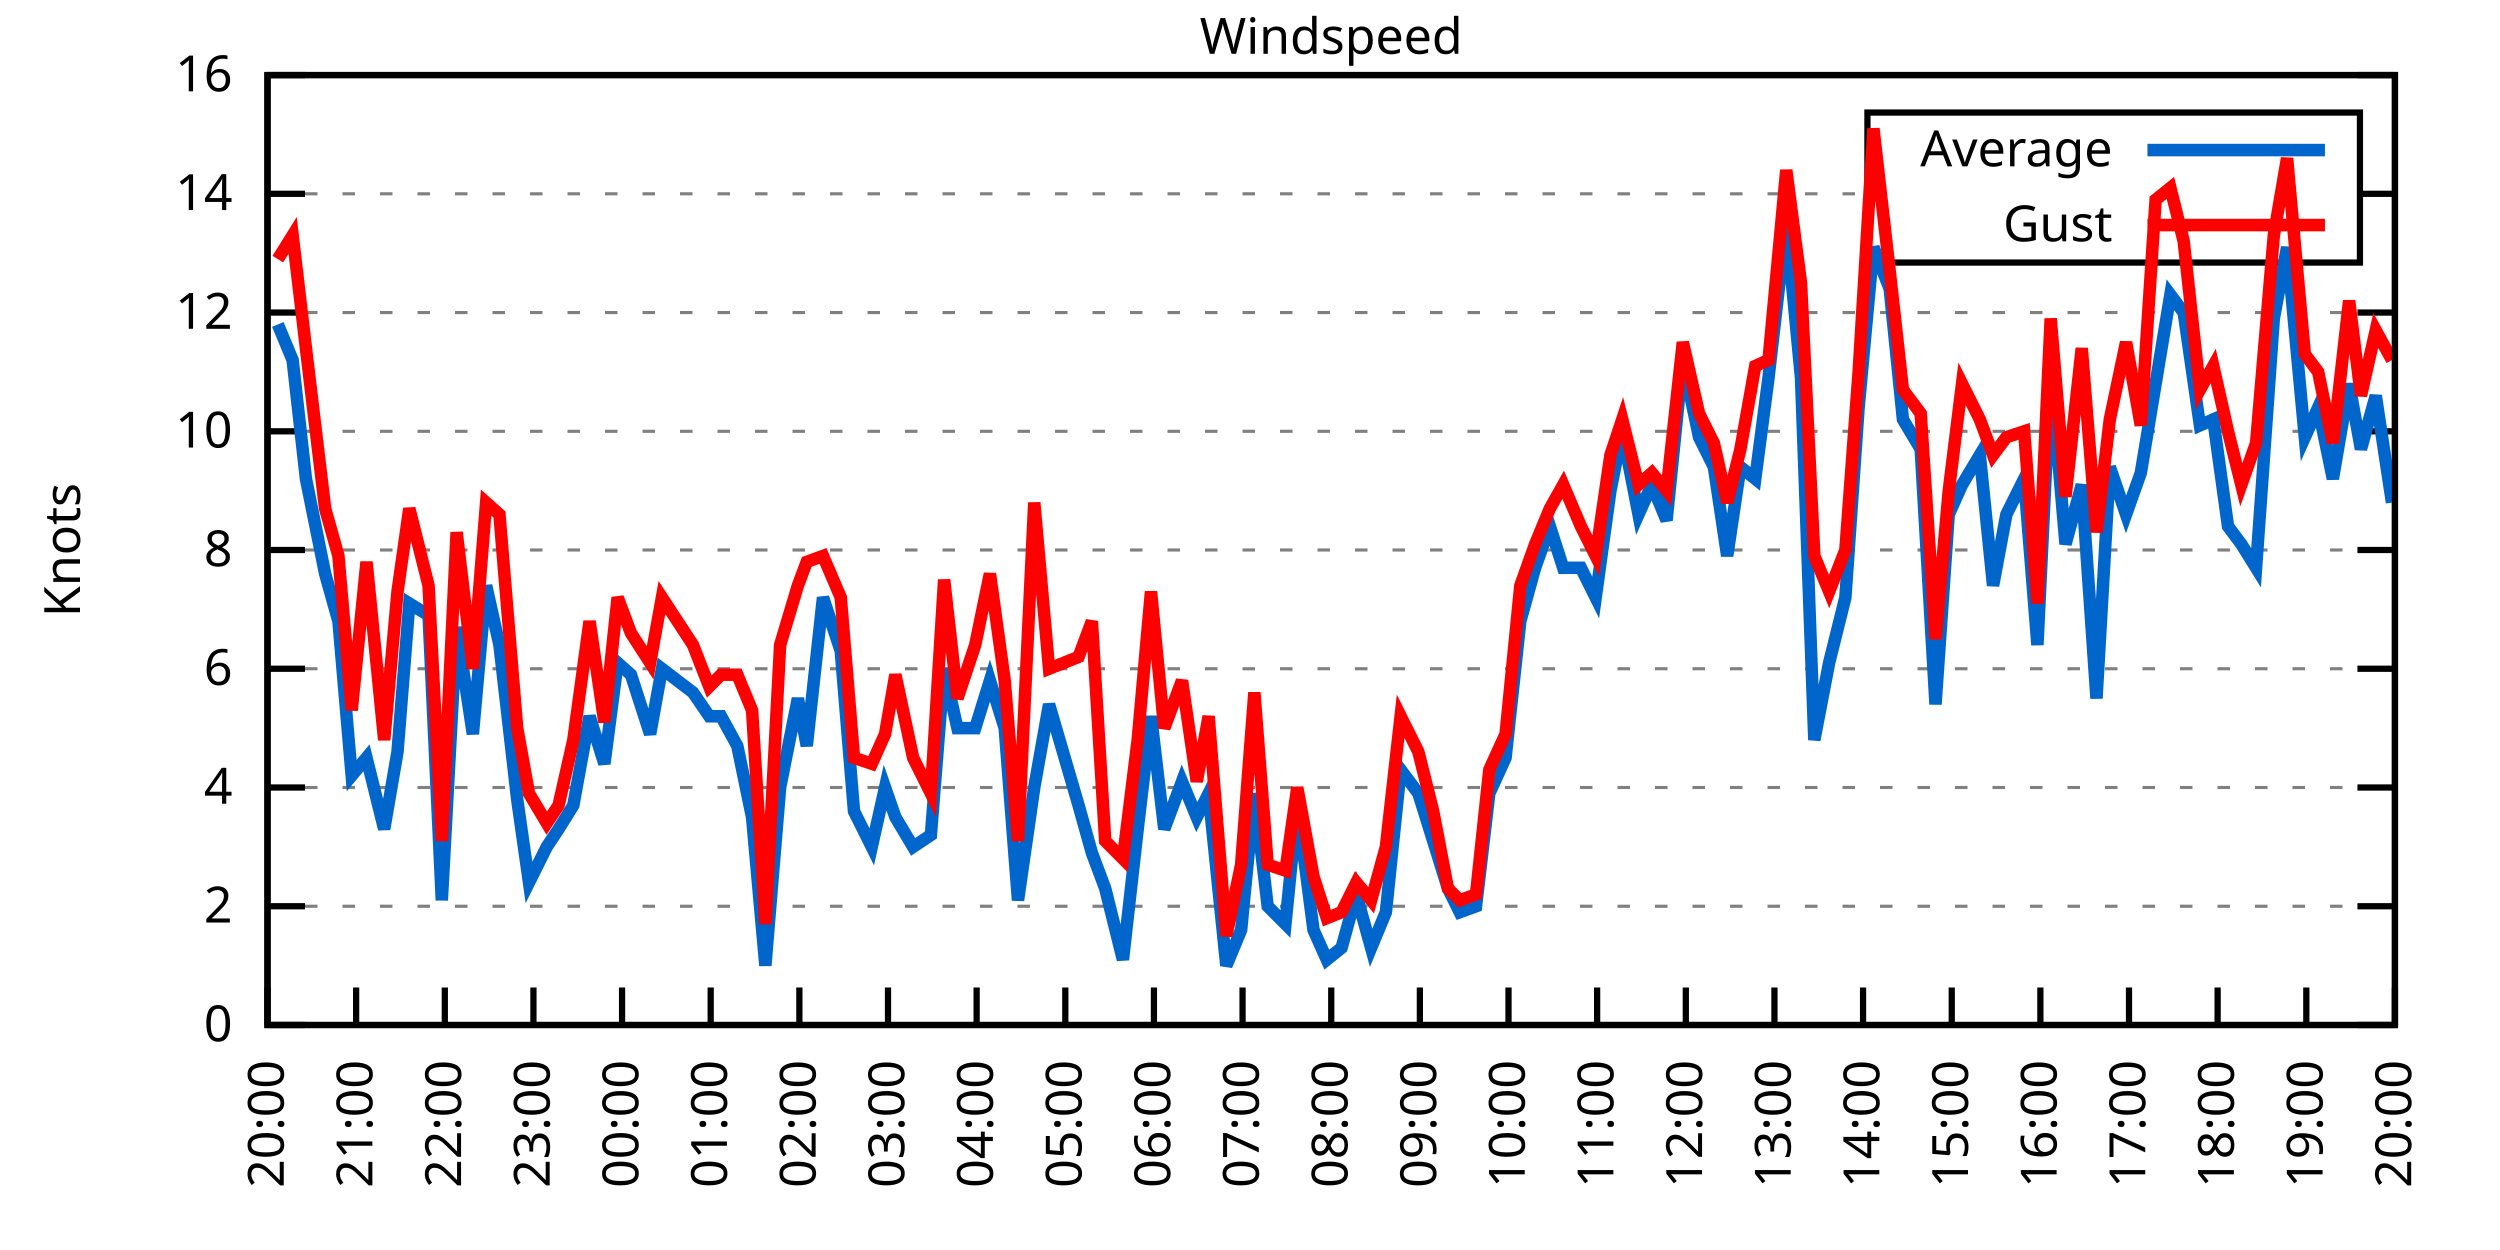
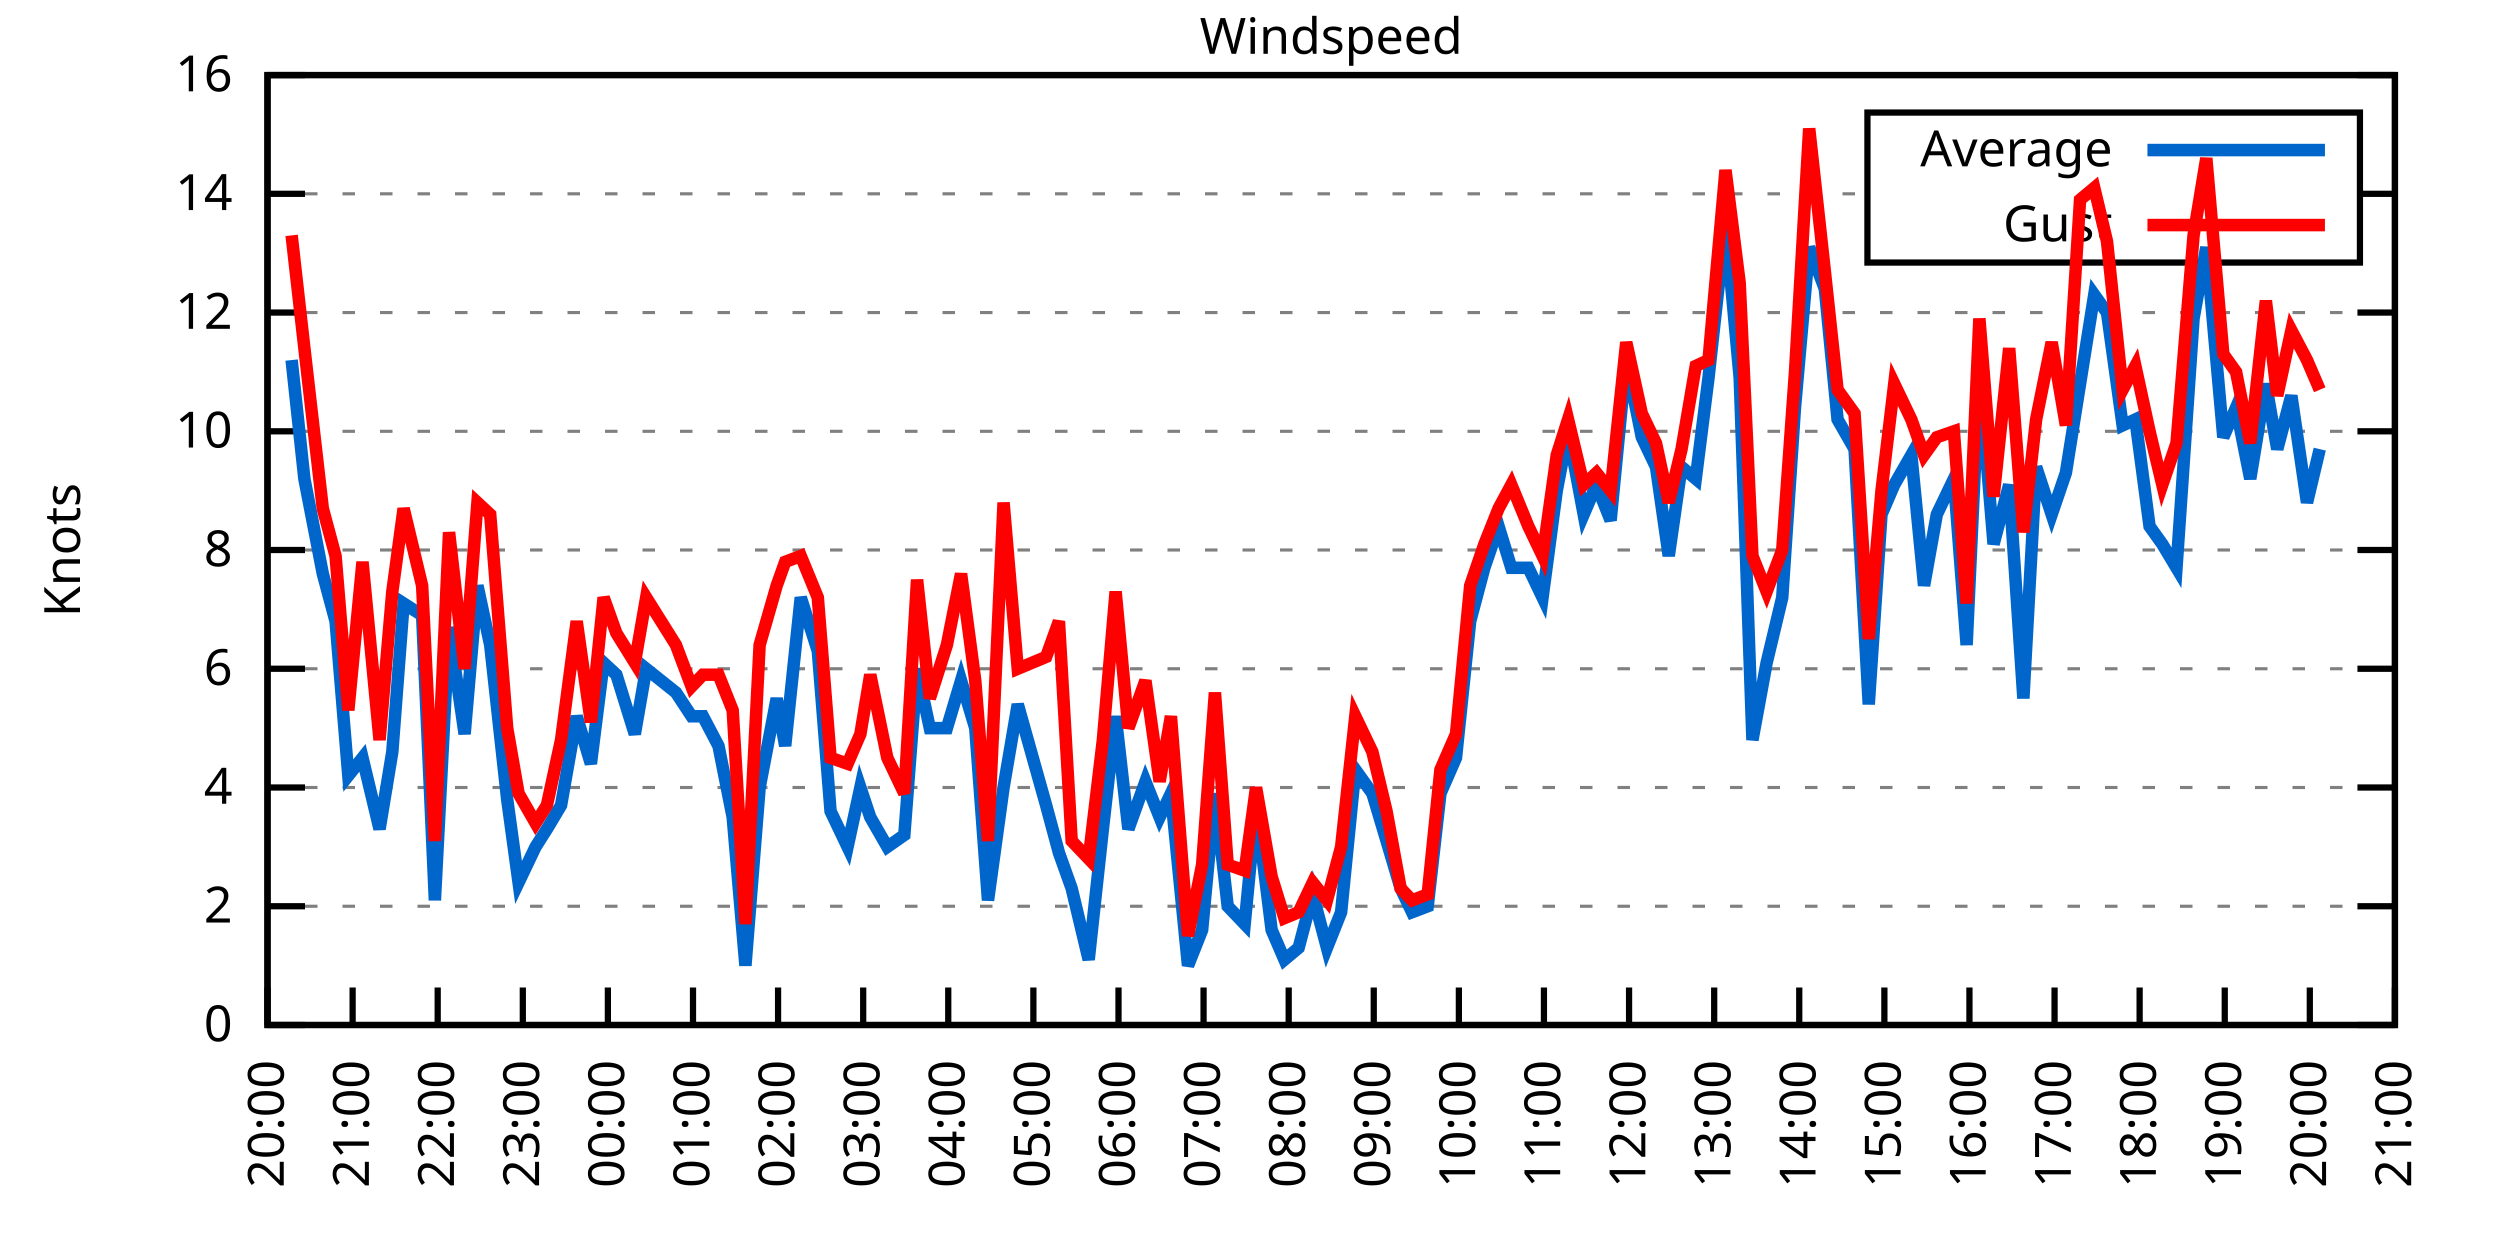
<svg xmlns="http://www.w3.org/2000/svg" xmlns:xlink="http://www.w3.org/1999/xlink" width="400" height="200" viewBox="0 0 400 200">
  <g id="gnuplot_canvas">
    <rect x="0" y="0" width="400" height="200" fill="none" />
    <defs>
      <circle id="gpDot" r="0.5" stroke-width="0.5" stroke="currentColor" />
      <path id="gpPt0" stroke-width="0.333" stroke="currentColor" d="M-1,0 h2 M0,-1 v2" />
      <path id="gpPt1" stroke-width="0.333" stroke="currentColor" d="M-1,-1 L1,1 M1,-1 L-1,1" />
      <path id="gpPt2" stroke-width="0.333" stroke="currentColor" d="M-1,0 L1,0 M0,-1 L0,1 M-1,-1 L1,1 M-1,1 L1,-1" />
      <rect id="gpPt3" stroke-width="0.333" stroke="currentColor" x="-1" y="-1" width="2" height="2" />
      <rect id="gpPt4" stroke-width="0.333" stroke="currentColor" fill="currentColor" x="-1" y="-1" width="2" height="2" />
      <circle id="gpPt5" stroke-width="0.333" stroke="currentColor" cx="0" cy="0" r="1" />
      <use xlink:href="#gpPt5" id="gpPt6" fill="currentColor" stroke="none" />
      <path id="gpPt7" stroke-width="0.333" stroke="currentColor" d="M0,-1.33 L-1.33,0.67 L1.33,0.67 z" />
      <use xlink:href="#gpPt7" id="gpPt8" fill="currentColor" stroke="none" />
      <use xlink:href="#gpPt7" id="gpPt9" stroke="currentColor" transform="rotate(180)" />
      <use xlink:href="#gpPt9" id="gpPt10" fill="currentColor" stroke="none" />
      <use xlink:href="#gpPt3" id="gpPt11" stroke="currentColor" transform="rotate(45)" />
      <use xlink:href="#gpPt11" id="gpPt12" fill="currentColor" stroke="none" />
      <path id="gpPt13" stroke-width="0.333" stroke="currentColor" d="M0,1.330 L1.265,0.411 L0.782,-1.067 L-0.782,-1.076 L-1.265,0.411 z" />
      <use xlink:href="#gpPt13" id="gpPt14" fill="currentColor" stroke="none" />
      <filter id="textbox" filterUnits="objectBoundingBox" x="0" y="0" height="1" width="1">
        <feFlood flood-color="white" flood-opacity="1" result="bgnd" />
        <feComposite in="SourceGraphic" in2="bgnd" operator="atop" />
      </filter>
      <filter id="greybox" filterUnits="objectBoundingBox" x="0" y="0" height="1" width="1">
        <feFlood flood-color="lightgrey" flood-opacity="1" result="grey" />
        <feComposite in="SourceGraphic" in2="grey" operator="atop" />
      </filter>
    </defs>
    <g fill="none" color="white" stroke="currentColor" stroke-width="1.00" stroke-linecap="butt" stroke-linejoin="miter">
</g>
    <g fill="none" color="black" stroke="currentColor" stroke-width="1.00" stroke-linecap="butt" stroke-linejoin="miter">
      <g stroke="none" shape-rendering="crispEdges">
        <polygon fill="rgb(255, 255, 255)" points="42.80,164.00 383.18,164.00 383.18,12.02 42.80,12.02 " />
      </g>
    </g>
    <g fill="none" color="black" stroke="currentColor" stroke-width="1.00" stroke-linecap="butt" stroke-linejoin="miter">
</g>
    <g fill="none" color="black" stroke="black" stroke-width="0.50" stroke-linecap="butt" stroke-linejoin="miter">
</g>
    <g fill="none" color="gray" stroke="currentColor" stroke-width="0.50" stroke-linecap="butt" stroke-linejoin="miter">
      <path stroke="gray" stroke-dasharray="2,4" class="gridline" d="M42.80,164.00 L383.19,164.00  " />
    </g>
    <g fill="none" color="gray" stroke="gray" stroke-width="1.00" stroke-linecap="butt" stroke-linejoin="miter">
</g>
    <g fill="none" color="black" stroke="currentColor" stroke-width="1.00" stroke-linecap="butt" stroke-linejoin="miter">
      <path stroke="black" d="M42.80,164.00 L48.80,164.00 M383.19,164.00 L377.19,164.00  " />
      <g transform="translate(37.20,166.60)" stroke="none" fill="black" font-family="Sans" font-size="8.00" text-anchor="end">
        <text>
          <tspan font-family="Sans"> 0</tspan>
        </text>
      </g>
    </g>
    <g fill="none" color="black" stroke="currentColor" stroke-width="1.00" stroke-linecap="butt" stroke-linejoin="miter">
</g>
    <g fill="none" color="black" stroke="black" stroke-width="0.50" stroke-linecap="butt" stroke-linejoin="miter">
</g>
    <g fill="none" color="gray" stroke="currentColor" stroke-width="0.50" stroke-linecap="butt" stroke-linejoin="miter">
      <path stroke="gray" stroke-dasharray="2,4" class="gridline" d="M42.80,145.00 L383.19,145.00  " />
    </g>
    <g fill="none" color="gray" stroke="gray" stroke-width="1.00" stroke-linecap="butt" stroke-linejoin="miter">
</g>
    <g fill="none" color="black" stroke="currentColor" stroke-width="1.00" stroke-linecap="butt" stroke-linejoin="miter">
      <path stroke="black" d="M42.80,145.00 L48.80,145.00 M383.19,145.00 L377.19,145.00  " />
      <g transform="translate(37.20,147.60)" stroke="none" fill="black" font-family="Sans" font-size="8.00" text-anchor="end">
        <text>
          <tspan font-family="Sans"> 2</tspan>
        </text>
      </g>
    </g>
    <g fill="none" color="black" stroke="currentColor" stroke-width="1.00" stroke-linecap="butt" stroke-linejoin="miter">
</g>
    <g fill="none" color="black" stroke="black" stroke-width="0.50" stroke-linecap="butt" stroke-linejoin="miter">
</g>
    <g fill="none" color="gray" stroke="currentColor" stroke-width="0.50" stroke-linecap="butt" stroke-linejoin="miter">
      <path stroke="gray" stroke-dasharray="2,4" class="gridline" d="M42.80,126.00 L383.19,126.00  " />
    </g>
    <g fill="none" color="gray" stroke="gray" stroke-width="1.00" stroke-linecap="butt" stroke-linejoin="miter">
</g>
    <g fill="none" color="black" stroke="currentColor" stroke-width="1.00" stroke-linecap="butt" stroke-linejoin="miter">
      <path stroke="black" d="M42.80,126.00 L48.80,126.00 M383.19,126.00 L377.19,126.00  " />
      <g transform="translate(37.20,128.60)" stroke="none" fill="black" font-family="Sans" font-size="8.00" text-anchor="end">
        <text>
          <tspan font-family="Sans"> 4</tspan>
        </text>
      </g>
    </g>
    <g fill="none" color="black" stroke="currentColor" stroke-width="1.00" stroke-linecap="butt" stroke-linejoin="miter">
</g>
    <g fill="none" color="black" stroke="black" stroke-width="0.50" stroke-linecap="butt" stroke-linejoin="miter">
</g>
    <g fill="none" color="gray" stroke="currentColor" stroke-width="0.50" stroke-linecap="butt" stroke-linejoin="miter">
      <path stroke="gray" stroke-dasharray="2,4" class="gridline" d="M42.80,107.00 L383.19,107.00  " />
    </g>
    <g fill="none" color="gray" stroke="gray" stroke-width="1.00" stroke-linecap="butt" stroke-linejoin="miter">
</g>
    <g fill="none" color="black" stroke="currentColor" stroke-width="1.00" stroke-linecap="butt" stroke-linejoin="miter">
      <path stroke="black" d="M42.80,107.00 L48.80,107.00 M383.19,107.00 L377.19,107.00  " />
      <g transform="translate(37.20,109.60)" stroke="none" fill="black" font-family="Sans" font-size="8.00" text-anchor="end">
        <text>
          <tspan font-family="Sans"> 6</tspan>
        </text>
      </g>
    </g>
    <g fill="none" color="black" stroke="currentColor" stroke-width="1.00" stroke-linecap="butt" stroke-linejoin="miter">
</g>
    <g fill="none" color="black" stroke="black" stroke-width="0.50" stroke-linecap="butt" stroke-linejoin="miter">
</g>
    <g fill="none" color="gray" stroke="currentColor" stroke-width="0.50" stroke-linecap="butt" stroke-linejoin="miter">
      <path stroke="gray" stroke-dasharray="2,4" class="gridline" d="M42.80,88.00 L383.19,88.00  " />
    </g>
    <g fill="none" color="gray" stroke="gray" stroke-width="1.00" stroke-linecap="butt" stroke-linejoin="miter">
</g>
    <g fill="none" color="black" stroke="currentColor" stroke-width="1.00" stroke-linecap="butt" stroke-linejoin="miter">
      <path stroke="black" d="M42.80,88.00 L48.80,88.00 M383.19,88.00 L377.19,88.00  " />
      <g transform="translate(37.20,90.60)" stroke="none" fill="black" font-family="Sans" font-size="8.00" text-anchor="end">
        <text>
          <tspan font-family="Sans"> 8</tspan>
        </text>
      </g>
    </g>
    <g fill="none" color="black" stroke="currentColor" stroke-width="1.00" stroke-linecap="butt" stroke-linejoin="miter">
</g>
    <g fill="none" color="black" stroke="black" stroke-width="0.50" stroke-linecap="butt" stroke-linejoin="miter">
</g>
    <g fill="none" color="gray" stroke="currentColor" stroke-width="0.50" stroke-linecap="butt" stroke-linejoin="miter">
      <path stroke="gray" stroke-dasharray="2,4" class="gridline" d="M42.80,69.01 L383.19,69.01  " />
    </g>
    <g fill="none" color="gray" stroke="gray" stroke-width="1.00" stroke-linecap="butt" stroke-linejoin="miter">
</g>
    <g fill="none" color="black" stroke="currentColor" stroke-width="1.00" stroke-linecap="butt" stroke-linejoin="miter">
      <path stroke="black" d="M42.80,69.01 L48.80,69.01 M383.19,69.01 L377.19,69.01  " />
      <g transform="translate(37.20,71.61)" stroke="none" fill="black" font-family="Sans" font-size="8.00" text-anchor="end">
        <text>
          <tspan font-family="Sans"> 10</tspan>
        </text>
      </g>
    </g>
    <g fill="none" color="black" stroke="currentColor" stroke-width="1.00" stroke-linecap="butt" stroke-linejoin="miter">
</g>
    <g fill="none" color="black" stroke="black" stroke-width="0.50" stroke-linecap="butt" stroke-linejoin="miter">
</g>
    <g fill="none" color="gray" stroke="currentColor" stroke-width="0.50" stroke-linecap="butt" stroke-linejoin="miter">
      <path stroke="gray" stroke-dasharray="2,4" class="gridline" d="M42.80,50.01 L383.19,50.01  " />
    </g>
    <g fill="none" color="gray" stroke="gray" stroke-width="1.00" stroke-linecap="butt" stroke-linejoin="miter">
</g>
    <g fill="none" color="black" stroke="currentColor" stroke-width="1.00" stroke-linecap="butt" stroke-linejoin="miter">
      <path stroke="black" d="M42.80,50.01 L48.80,50.01 M383.19,50.01 L377.19,50.01  " />
      <g transform="translate(37.20,52.61)" stroke="none" fill="black" font-family="Sans" font-size="8.00" text-anchor="end">
        <text>
          <tspan font-family="Sans"> 12</tspan>
        </text>
      </g>
    </g>
    <g fill="none" color="black" stroke="currentColor" stroke-width="1.00" stroke-linecap="butt" stroke-linejoin="miter">
</g>
    <g fill="none" color="black" stroke="black" stroke-width="0.50" stroke-linecap="butt" stroke-linejoin="miter">
</g>
    <g fill="none" color="gray" stroke="currentColor" stroke-width="0.50" stroke-linecap="butt" stroke-linejoin="miter">
      <path stroke="gray" stroke-dasharray="2,4" class="gridline" d="M42.80,31.01 L298.79,31.01 M377.59,31.01 L383.19,31.01  " />
    </g>
    <g fill="none" color="gray" stroke="gray" stroke-width="1.00" stroke-linecap="butt" stroke-linejoin="miter">
</g>
    <g fill="none" color="black" stroke="currentColor" stroke-width="1.00" stroke-linecap="butt" stroke-linejoin="miter">
      <path stroke="black" d="M42.80,31.01 L48.80,31.01 M383.19,31.01 L377.19,31.01  " />
      <g transform="translate(37.20,33.61)" stroke="none" fill="black" font-family="Sans" font-size="8.00" text-anchor="end">
        <text>
          <tspan font-family="Sans"> 14</tspan>
        </text>
      </g>
    </g>
    <g fill="none" color="black" stroke="currentColor" stroke-width="1.00" stroke-linecap="butt" stroke-linejoin="miter">
</g>
    <g fill="none" color="black" stroke="black" stroke-width="0.50" stroke-linecap="butt" stroke-linejoin="miter">
</g>
    <g fill="none" color="gray" stroke="currentColor" stroke-width="0.50" stroke-linecap="butt" stroke-linejoin="miter">
      <path stroke="gray" stroke-dasharray="2,4" class="gridline" d="M42.80,12.01 L383.19,12.01  " />
    </g>
    <g fill="none" color="gray" stroke="gray" stroke-width="1.00" stroke-linecap="butt" stroke-linejoin="miter">
</g>
    <g fill="none" color="black" stroke="currentColor" stroke-width="1.00" stroke-linecap="butt" stroke-linejoin="miter">
      <path stroke="black" d="M42.80,12.01 L48.80,12.01 M383.19,12.01 L377.19,12.01  " />
      <g transform="translate(37.20,14.61)" stroke="none" fill="black" font-family="Sans" font-size="8.00" text-anchor="end">
        <text>
          <tspan font-family="Sans"> 16</tspan>
        </text>
      </g>
    </g>
    <g fill="none" color="black" stroke="currentColor" stroke-width="1.00" stroke-linecap="butt" stroke-linejoin="miter">
      <path stroke="black" d="M42.80,164.00 L42.80,158.00  " />
      <g transform="translate(45.40,169.60) rotate(270.00)" stroke="none" fill="black" font-family="Sans" font-size="8.00" text-anchor="end">
        <text>
          <tspan font-family="Sans">20:00</tspan>
        </text>
      </g>
    </g>
    <g fill="none" color="black" stroke="currentColor" stroke-width="1.00" stroke-linecap="butt" stroke-linejoin="miter">
-       <path stroke="black" d="M56.98,164.00 L56.98,158.00  " />
-       <g transform="translate(59.58,169.60) rotate(270.00)" stroke="none" fill="black" font-family="Sans" font-size="8.00" text-anchor="end">
+       <path stroke="black" d="M56.42,164.00 L56.42,158.00  " />
+       <g transform="translate(59.02,169.60) rotate(270.00)" stroke="none" fill="black" font-family="Sans" font-size="8.00" text-anchor="end">
        <text>
          <tspan font-family="Sans">21:00</tspan>
        </text>
      </g>
    </g>
    <g fill="none" color="black" stroke="currentColor" stroke-width="1.00" stroke-linecap="butt" stroke-linejoin="miter">
-       <path stroke="black" d="M71.17,164.00 L71.17,158.00  " />
-       <g transform="translate(73.77,169.60) rotate(270.00)" stroke="none" fill="black" font-family="Sans" font-size="8.00" text-anchor="end">
+       <path stroke="black" d="M70.03,164.00 L70.03,158.00  " />
+       <g transform="translate(72.63,169.60) rotate(270.00)" stroke="none" fill="black" font-family="Sans" font-size="8.00" text-anchor="end">
        <text>
          <tspan font-family="Sans">22:00</tspan>
        </text>
      </g>
    </g>
    <g fill="none" color="black" stroke="currentColor" stroke-width="1.00" stroke-linecap="butt" stroke-linejoin="miter">
-       <path stroke="black" d="M85.35,164.00 L85.35,158.00  " />
-       <g transform="translate(87.95,169.60) rotate(270.00)" stroke="none" fill="black" font-family="Sans" font-size="8.00" text-anchor="end">
+       <path stroke="black" d="M83.65,164.00 L83.65,158.00  " />
+       <g transform="translate(86.25,169.60) rotate(270.00)" stroke="none" fill="black" font-family="Sans" font-size="8.00" text-anchor="end">
        <text>
          <tspan font-family="Sans">23:00</tspan>
        </text>
      </g>
    </g>
    <g fill="none" color="black" stroke="currentColor" stroke-width="1.00" stroke-linecap="butt" stroke-linejoin="miter">
-       <path stroke="black" d="M99.53,164.00 L99.53,158.00  " />
-       <g transform="translate(102.13,169.60) rotate(270.00)" stroke="none" fill="black" font-family="Sans" font-size="8.00" text-anchor="end">
+       <path stroke="black" d="M97.26,164.00 L97.26,158.00  " />
+       <g transform="translate(99.86,169.60) rotate(270.00)" stroke="none" fill="black" font-family="Sans" font-size="8.00" text-anchor="end">
        <text>
          <tspan font-family="Sans">00:00</tspan>
        </text>
      </g>
    </g>
    <g fill="none" color="black" stroke="currentColor" stroke-width="1.00" stroke-linecap="butt" stroke-linejoin="miter">
-       <path stroke="black" d="M113.71,164.00 L113.71,158.00  " />
-       <g transform="translate(116.31,169.60) rotate(270.00)" stroke="none" fill="black" font-family="Sans" font-size="8.00" text-anchor="end">
+       <path stroke="black" d="M110.88,164.00 L110.88,158.00  " />
+       <g transform="translate(113.48,169.60) rotate(270.00)" stroke="none" fill="black" font-family="Sans" font-size="8.00" text-anchor="end">
        <text>
          <tspan font-family="Sans">01:00</tspan>
        </text>
      </g>
    </g>
    <g fill="none" color="black" stroke="currentColor" stroke-width="1.00" stroke-linecap="butt" stroke-linejoin="miter">
-       <path stroke="black" d="M127.90,164.00 L127.90,158.00  " />
-       <g transform="translate(130.50,169.60) rotate(270.00)" stroke="none" fill="black" font-family="Sans" font-size="8.00" text-anchor="end">
+       <path stroke="black" d="M124.49,164.00 L124.49,158.00  " />
+       <g transform="translate(127.09,169.60) rotate(270.00)" stroke="none" fill="black" font-family="Sans" font-size="8.00" text-anchor="end">
        <text>
          <tspan font-family="Sans">02:00</tspan>
        </text>
      </g>
    </g>
    <g fill="none" color="black" stroke="currentColor" stroke-width="1.00" stroke-linecap="butt" stroke-linejoin="miter">
-       <path stroke="black" d="M142.08,164.00 L142.08,158.00  " />
-       <g transform="translate(144.68,169.60) rotate(270.00)" stroke="none" fill="black" font-family="Sans" font-size="8.00" text-anchor="end">
+       <path stroke="black" d="M138.11,164.00 L138.11,158.00  " />
+       <g transform="translate(140.71,169.60) rotate(270.00)" stroke="none" fill="black" font-family="Sans" font-size="8.00" text-anchor="end">
        <text>
          <tspan font-family="Sans">03:00</tspan>
        </text>
      </g>
    </g>
    <g fill="none" color="black" stroke="currentColor" stroke-width="1.00" stroke-linecap="butt" stroke-linejoin="miter">
-       <path stroke="black" d="M156.26,164.00 L156.26,158.00  " />
-       <g transform="translate(158.86,169.60) rotate(270.00)" stroke="none" fill="black" font-family="Sans" font-size="8.00" text-anchor="end">
+       <path stroke="black" d="M151.72,164.00 L151.72,158.00  " />
+       <g transform="translate(154.32,169.60) rotate(270.00)" stroke="none" fill="black" font-family="Sans" font-size="8.00" text-anchor="end">
        <text>
          <tspan font-family="Sans">04:00</tspan>
        </text>
      </g>
    </g>
    <g fill="none" color="black" stroke="currentColor" stroke-width="1.00" stroke-linecap="butt" stroke-linejoin="miter">
-       <path stroke="black" d="M170.45,164.00 L170.45,158.00  " />
-       <g transform="translate(173.05,169.60) rotate(270.00)" stroke="none" fill="black" font-family="Sans" font-size="8.00" text-anchor="end">
+       <path stroke="black" d="M165.34,164.00 L165.34,158.00  " />
+       <g transform="translate(167.94,169.60) rotate(270.00)" stroke="none" fill="black" font-family="Sans" font-size="8.00" text-anchor="end">
        <text>
          <tspan font-family="Sans">05:00</tspan>
        </text>
      </g>
    </g>
    <g fill="none" color="black" stroke="currentColor" stroke-width="1.00" stroke-linecap="butt" stroke-linejoin="miter">
-       <path stroke="black" d="M184.63,164.00 L184.63,158.00  " />
-       <g transform="translate(187.23,169.60) rotate(270.00)" stroke="none" fill="black" font-family="Sans" font-size="8.00" text-anchor="end">
+       <path stroke="black" d="M178.96,164.00 L178.96,158.00  " />
+       <g transform="translate(181.56,169.60) rotate(270.00)" stroke="none" fill="black" font-family="Sans" font-size="8.00" text-anchor="end">
        <text>
          <tspan font-family="Sans">06:00</tspan>
        </text>
      </g>
    </g>
    <g fill="none" color="black" stroke="currentColor" stroke-width="1.00" stroke-linecap="butt" stroke-linejoin="miter">
-       <path stroke="black" d="M198.81,164.00 L198.81,158.00  " />
-       <g transform="translate(201.41,169.60) rotate(270.00)" stroke="none" fill="black" font-family="Sans" font-size="8.00" text-anchor="end">
+       <path stroke="black" d="M192.57,164.00 L192.57,158.00  " />
+       <g transform="translate(195.17,169.60) rotate(270.00)" stroke="none" fill="black" font-family="Sans" font-size="8.00" text-anchor="end">
        <text>
          <tspan font-family="Sans">07:00</tspan>
        </text>
      </g>
    </g>
    <g fill="none" color="black" stroke="currentColor" stroke-width="1.00" stroke-linecap="butt" stroke-linejoin="miter">
-       <path stroke="black" d="M213.00,164.00 L213.00,158.00  " />
-       <g transform="translate(215.60,169.60) rotate(270.00)" stroke="none" fill="black" font-family="Sans" font-size="8.00" text-anchor="end">
+       <path stroke="black" d="M206.19,164.00 L206.19,158.00  " />
+       <g transform="translate(208.79,169.60) rotate(270.00)" stroke="none" fill="black" font-family="Sans" font-size="8.00" text-anchor="end">
        <text>
          <tspan font-family="Sans">08:00</tspan>
        </text>
      </g>
    </g>
    <g fill="none" color="black" stroke="currentColor" stroke-width="1.00" stroke-linecap="butt" stroke-linejoin="miter">
-       <path stroke="black" d="M227.18,164.00 L227.18,158.00  " />
-       <g transform="translate(229.78,169.60) rotate(270.00)" stroke="none" fill="black" font-family="Sans" font-size="8.00" text-anchor="end">
+       <path stroke="black" d="M219.80,164.00 L219.80,158.00  " />
+       <g transform="translate(222.40,169.60) rotate(270.00)" stroke="none" fill="black" font-family="Sans" font-size="8.00" text-anchor="end">
        <text>
          <tspan font-family="Sans">09:00</tspan>
        </text>
      </g>
    </g>
    <g fill="none" color="black" stroke="currentColor" stroke-width="1.00" stroke-linecap="butt" stroke-linejoin="miter">
-       <path stroke="black" d="M241.36,164.00 L241.36,158.00  " />
-       <g transform="translate(243.96,169.60) rotate(270.00)" stroke="none" fill="black" font-family="Sans" font-size="8.00" text-anchor="end">
+       <path stroke="black" d="M233.42,164.00 L233.42,158.00  " />
+       <g transform="translate(236.02,169.60) rotate(270.00)" stroke="none" fill="black" font-family="Sans" font-size="8.00" text-anchor="end">
        <text>
          <tspan font-family="Sans">10:00</tspan>
        </text>
      </g>
    </g>
    <g fill="none" color="black" stroke="currentColor" stroke-width="1.00" stroke-linecap="butt" stroke-linejoin="miter">
-       <path stroke="black" d="M255.54,164.00 L255.54,158.00  " />
-       <g transform="translate(258.14,169.60) rotate(270.00)" stroke="none" fill="black" font-family="Sans" font-size="8.00" text-anchor="end">
+       <path stroke="black" d="M247.03,164.00 L247.03,158.00  " />
+       <g transform="translate(249.63,169.60) rotate(270.00)" stroke="none" fill="black" font-family="Sans" font-size="8.00" text-anchor="end">
        <text>
          <tspan font-family="Sans">11:00</tspan>
        </text>
      </g>
    </g>
    <g fill="none" color="black" stroke="currentColor" stroke-width="1.00" stroke-linecap="butt" stroke-linejoin="miter">
-       <path stroke="black" d="M269.73,164.00 L269.73,158.00  " />
-       <g transform="translate(272.33,169.60) rotate(270.00)" stroke="none" fill="black" font-family="Sans" font-size="8.00" text-anchor="end">
+       <path stroke="black" d="M260.65,164.00 L260.65,158.00  " />
+       <g transform="translate(263.25,169.60) rotate(270.00)" stroke="none" fill="black" font-family="Sans" font-size="8.00" text-anchor="end">
        <text>
          <tspan font-family="Sans">12:00</tspan>
        </text>
      </g>
    </g>
    <g fill="none" color="black" stroke="currentColor" stroke-width="1.00" stroke-linecap="butt" stroke-linejoin="miter">
-       <path stroke="black" d="M283.91,164.00 L283.91,158.00  " />
-       <g transform="translate(286.51,169.60) rotate(270.00)" stroke="none" fill="black" font-family="Sans" font-size="8.00" text-anchor="end">
+       <path stroke="black" d="M274.27,164.00 L274.27,158.00  " />
+       <g transform="translate(276.87,169.60) rotate(270.00)" stroke="none" fill="black" font-family="Sans" font-size="8.00" text-anchor="end">
        <text>
          <tspan font-family="Sans">13:00</tspan>
        </text>
      </g>
    </g>
    <g fill="none" color="black" stroke="currentColor" stroke-width="1.00" stroke-linecap="butt" stroke-linejoin="miter">
-       <path stroke="black" d="M298.09,164.00 L298.09,158.00  " />
-       <g transform="translate(300.69,169.60) rotate(270.00)" stroke="none" fill="black" font-family="Sans" font-size="8.00" text-anchor="end">
+       <path stroke="black" d="M287.88,164.00 L287.88,158.00  " />
+       <g transform="translate(290.48,169.60) rotate(270.00)" stroke="none" fill="black" font-family="Sans" font-size="8.00" text-anchor="end">
        <text>
          <tspan font-family="Sans">14:00</tspan>
        </text>
      </g>
    </g>
    <g fill="none" color="black" stroke="currentColor" stroke-width="1.00" stroke-linecap="butt" stroke-linejoin="miter">
-       <path stroke="black" d="M312.28,164.00 L312.28,158.00  " />
-       <g transform="translate(314.88,169.60) rotate(270.00)" stroke="none" fill="black" font-family="Sans" font-size="8.00" text-anchor="end">
+       <path stroke="black" d="M301.50,164.00 L301.50,158.00  " />
+       <g transform="translate(304.10,169.60) rotate(270.00)" stroke="none" fill="black" font-family="Sans" font-size="8.00" text-anchor="end">
        <text>
          <tspan font-family="Sans">15:00</tspan>
        </text>
      </g>
    </g>
    <g fill="none" color="black" stroke="currentColor" stroke-width="1.00" stroke-linecap="butt" stroke-linejoin="miter">
-       <path stroke="black" d="M326.46,164.00 L326.46,158.00  " />
-       <g transform="translate(329.06,169.60) rotate(270.00)" stroke="none" fill="black" font-family="Sans" font-size="8.00" text-anchor="end">
+       <path stroke="black" d="M315.11,164.00 L315.11,158.00  " />
+       <g transform="translate(317.71,169.60) rotate(270.00)" stroke="none" fill="black" font-family="Sans" font-size="8.00" text-anchor="end">
        <text>
          <tspan font-family="Sans">16:00</tspan>
        </text>
      </g>
    </g>
    <g fill="none" color="black" stroke="currentColor" stroke-width="1.00" stroke-linecap="butt" stroke-linejoin="miter">
-       <path stroke="black" d="M340.64,164.00 L340.64,158.00  " />
-       <g transform="translate(343.24,169.60) rotate(270.00)" stroke="none" fill="black" font-family="Sans" font-size="8.00" text-anchor="end">
+       <path stroke="black" d="M328.73,164.00 L328.73,158.00  " />
+       <g transform="translate(331.33,169.60) rotate(270.00)" stroke="none" fill="black" font-family="Sans" font-size="8.00" text-anchor="end">
        <text>
          <tspan font-family="Sans">17:00</tspan>
        </text>
      </g>
    </g>
    <g fill="none" color="black" stroke="currentColor" stroke-width="1.00" stroke-linecap="butt" stroke-linejoin="miter">
-       <path stroke="black" d="M354.82,164.00 L354.82,158.00  " />
-       <g transform="translate(357.42,169.60) rotate(270.00)" stroke="none" fill="black" font-family="Sans" font-size="8.00" text-anchor="end">
+       <path stroke="black" d="M342.34,164.00 L342.34,158.00  " />
+       <g transform="translate(344.94,169.60) rotate(270.00)" stroke="none" fill="black" font-family="Sans" font-size="8.00" text-anchor="end">
        <text>
          <tspan font-family="Sans">18:00</tspan>
        </text>
      </g>
    </g>
    <g fill="none" color="black" stroke="currentColor" stroke-width="1.00" stroke-linecap="butt" stroke-linejoin="miter">
-       <path stroke="black" d="M369.01,164.00 L369.01,158.00  " />
-       <g transform="translate(371.61,169.60) rotate(270.00)" stroke="none" fill="black" font-family="Sans" font-size="8.00" text-anchor="end">
+       <path stroke="black" d="M355.96,164.00 L355.96,158.00  " />
+       <g transform="translate(358.56,169.60) rotate(270.00)" stroke="none" fill="black" font-family="Sans" font-size="8.00" text-anchor="end">
        <text>
          <tspan font-family="Sans">19:00</tspan>
+         </text>
+       </g>
+     </g>
+     <g fill="none" color="black" stroke="currentColor" stroke-width="1.00" stroke-linecap="butt" stroke-linejoin="miter">
+       <path stroke="black" d="M369.57,164.00 L369.57,158.00  " />
+       <g transform="translate(372.17,169.60) rotate(270.00)" stroke="none" fill="black" font-family="Sans" font-size="8.00" text-anchor="end">
+         <text>
+           <tspan font-family="Sans">20:00</tspan>
        </text>
      </g>
    </g>
    <g fill="none" color="black" stroke="currentColor" stroke-width="1.00" stroke-linecap="butt" stroke-linejoin="miter">
      <path stroke="black" d="M383.19,164.00 L383.19,158.00  " />
      <g transform="translate(385.79,169.60) rotate(270.00)" stroke="none" fill="black" font-family="Sans" font-size="8.00" text-anchor="end">
        <text>
-           <tspan font-family="Sans">20:00</tspan>
+           <tspan font-family="Sans">21:00</tspan>
        </text>
      </g>
    </g>
    <g fill="none" color="black" stroke="currentColor" stroke-width="1.00" stroke-linecap="butt" stroke-linejoin="miter">
</g>
    <g fill="none" color="black" stroke="currentColor" stroke-width="1.00" stroke-linecap="butt" stroke-linejoin="miter">
      <path stroke="black" d="M42.80,12.01 L42.80,164.00 L383.19,164.00 L383.19,12.01 L42.80,12.01 Z  " />
    </g>
    <g fill="none" color="black" stroke="currentColor" stroke-width="1.00" stroke-linecap="butt" stroke-linejoin="miter">
</g>
    <g fill="none" color="black" stroke="currentColor" stroke-width="1.00" stroke-linecap="butt" stroke-linejoin="miter">
      <path stroke="black" d="M298.79,42.01 L298.79,18.01 L377.59,18.01 L377.59,42.01 L298.79,42.01 Z  " />
    </g>
    <g id="Windspeed_plot_1">
      <g fill="none" color="white" stroke="black" stroke-width="2.00" stroke-linecap="butt" stroke-linejoin="miter">
</g>
      <g fill="none" color="black" stroke="currentColor" stroke-width="2.00" stroke-linecap="butt" stroke-linejoin="miter">
        <g transform="translate(337.99,26.61)" stroke="none" fill="black" font-family="Sans" font-size="8.00" text-anchor="end">
          <text>
            <tspan font-family="Sans">Average</tspan>
          </text>
        </g>
      </g>
      <g fill="none" color="black" stroke="currentColor" stroke-width="2.00" stroke-linecap="butt" stroke-linejoin="miter">
-         <path stroke="rgb(  0, 102, 204)" d="M343.59,24.01 L371.99,24.01 M44.45,51.91 L46.82,57.61 L48.95,76.61 L52.02,91.80 L54.15,99.40 L56.27,124.10   L58.64,121.25 L61.47,132.65 L63.60,120.30 L65.49,96.55 L68.57,98.45 L70.69,144.05 L73.06,100.35 L75.66,117.45   L77.78,93.70 L79.91,103.20 L82.75,127.90 L84.64,141.20 L87.48,135.50 L89.37,132.65 L91.73,128.85 L94.33,114.60   L96.70,122.20 L98.82,106.05 L100.95,107.95 L104.02,117.45 L105.91,107.00 L110.88,110.80 L113.48,114.60 L115.37,114.60   L117.97,119.35 L120.33,130.75 L122.46,154.50 L124.82,126.00 L127.66,111.75 L129.08,119.35 L131.68,95.60 L134.52,104.15   L136.64,129.80 L139.48,135.50 L141.61,126.00 L143.26,130.75 L146.10,135.50 L148.94,133.60 L151.06,107.00 L153.19,116.50   L156.03,116.50 L158.39,108.90 L160.75,116.50 L162.88,144.05 L165.48,126.00 L167.85,112.70 L172.57,128.85 L174.70,136.45   L176.83,142.15 L179.67,153.55 L182.03,132.65 L184.16,114.60 L186.28,132.65 L189.12,125.05 L191.48,130.75 L193.38,126.95   L196.21,154.50 L198.58,148.80 L200.70,126.95 L202.83,145.00 L205.67,147.85 L207.56,128.85 L210.16,148.80 L212.29,153.55   L214.65,151.65 L217.01,143.10 L219.38,151.65 L221.74,145.95 L224.10,123.15 L226.94,126.95 L229.31,134.55 L231.67,142.15   L233.56,145.95 L236.16,145.00 L238.29,126.95 L240.89,121.25 L243.25,99.40 L245.62,90.85 L247.98,84.21 L250.11,90.85   L252.94,90.85 L255.31,95.60 L257.67,78.51 L259.56,69.01 L262.16,82.31 L264.29,77.56 L266.65,83.26 L269.25,57.61   L271.85,69.96 L274.22,74.71 L276.35,88.95 L278.47,74.71 L280.84,76.61 L282.96,60.46 L285.80,35.76 L288.16,60.46   L290.29,118.40 L292.66,106.05 L295.26,95.60 L297.38,65.21 L299.75,39.56 L302.35,46.21 L304.47,67.11 L307.31,71.86   L309.68,112.70 L311.80,82.31 L313.93,77.56 L316.77,72.81 L318.89,93.70 L321.02,82.31 L323.86,76.61 L325.99,103.20   L328.11,59.51 L330.48,87.06 L333.08,77.56 L335.44,111.75 L337.57,74.71 L340.17,82.31 L342.53,75.66 L344.90,61.41   L347.26,47.16 L349.39,50.01 L351.99,68.06 L354.12,67.11 L356.48,84.21 L358.61,87.06 L360.97,90.85 L363.81,50.96   L365.93,39.56 L368.77,69.96 L370.90,65.21 L373.26,76.61 L375.86,61.41 L377.75,71.86 L380.12,63.31 L382.72,80.41    " />
+         <path stroke="rgb(  0, 102, 204)" d="M343.59,24.01 L371.99,24.01 M46.66,57.61 L48.70,76.61 L51.65,91.80 L53.69,99.40 L55.73,124.10 L58.00,121.25   L60.73,132.65 L62.77,120.30 L64.58,96.55 L67.54,98.45 L69.58,144.05 L71.85,100.35 L74.34,117.45 L76.39,93.70   L78.43,103.20 L81.15,127.90 L82.97,141.20 L85.69,135.50 L87.50,132.65 L89.77,128.85 L92.27,114.60 L94.54,122.20   L96.58,106.05 L98.62,107.95 L101.57,117.45 L103.39,107.00 L108.15,110.80 L110.65,114.60 L112.47,114.60 L114.96,119.35   L117.23,130.75 L119.27,154.50 L121.54,126.00 L124.27,111.75 L125.63,119.35 L128.12,95.60 L130.85,104.15 L132.89,129.80   L135.61,135.50 L137.66,126.00 L139.24,130.75 L141.97,135.50 L144.69,133.60 L146.73,107.00 L148.77,116.50 L151.50,116.50   L153.77,108.90 L156.04,116.50 L158.08,144.05 L160.57,126.00 L162.84,112.70 L167.38,128.85 L169.43,136.45 L171.47,142.15   L174.19,153.55 L176.46,132.65 L178.50,114.60 L180.54,132.65 L183.27,125.05 L185.54,130.75 L187.35,126.95 L190.08,154.50   L192.34,148.80 L194.39,126.95 L196.43,145.00 L199.15,147.85 L200.97,128.85 L203.46,148.80 L205.51,153.55 L207.78,151.65   L210.04,143.10 L212.31,151.65 L214.58,145.95 L216.85,123.15 L219.58,126.95 L221.85,134.55 L224.11,142.15 L225.93,145.95   L228.43,145.00 L230.47,126.95 L232.96,121.25 L235.23,99.40 L237.50,90.85 L239.77,84.21 L241.81,90.85 L244.54,90.85   L246.81,95.60 L249.08,78.51 L250.89,69.01 L253.39,82.31 L255.43,77.56 L257.70,83.26 L260.20,57.61 L262.69,69.96   L264.96,74.71 L267.00,88.95 L269.05,74.71 L271.32,76.61 L273.36,60.46 L276.08,35.76 L278.35,60.46 L280.39,118.40   L282.66,106.05 L285.16,95.60 L287.20,65.21 L289.47,39.56 L291.97,46.21 L294.01,67.11 L296.73,71.86 L299.00,112.70   L301.04,82.31 L303.08,77.56 L305.81,72.81 L307.85,93.70 L309.89,82.31 L312.62,76.61 L314.66,103.20 L316.70,59.51   L318.97,87.06 L321.47,77.56 L323.74,111.75 L325.78,74.71 L328.27,82.31 L330.54,75.66 L332.81,61.41 L335.08,47.16   L337.12,50.01 L339.62,68.06 L341.66,67.11 L343.93,84.21 L345.97,87.06 L348.24,90.85 L350.97,50.96 L353.01,39.56   L355.73,69.96 L357.77,65.21 L360.04,76.61 L362.54,61.41 L364.36,71.86 L366.62,63.31 L369.12,80.41 L371.16,71.86    " />
      </g>
    </g>
    <g id="Windspeed_plot_2">
      <g fill="none" color="black" stroke="currentColor" stroke-width="2.00" stroke-linecap="butt" stroke-linejoin="miter">
        <g transform="translate(337.99,38.61)" stroke="none" fill="black" font-family="Sans" font-size="8.00" text-anchor="end">
          <text>
            <tspan font-family="Sans">Gust</tspan>
          </text>
        </g>
      </g>
      <g fill="none" color="black" stroke="currentColor" stroke-width="2.00" stroke-linecap="butt" stroke-linejoin="miter">
-         <path stroke="rgb(255,   0,   0)" d="M343.59,36.01 L371.99,36.01 M44.45,41.46 L46.82,37.66 L48.95,55.71 L52.02,81.36 L54.15,88.95 L56.27,113.65   L58.64,89.90 L61.47,118.40 L63.60,94.65 L65.49,81.36 L68.57,93.70 L70.69,134.55 L73.06,85.16 L75.66,107.00   L77.78,80.41 L79.91,82.31 L82.75,116.50 L84.64,126.95 L87.48,131.70 L89.37,128.85 L91.73,118.40 L94.33,99.40   L96.70,115.55 L98.82,95.60 L100.95,101.30 L104.02,106.05 L105.91,95.60 L110.88,103.20 L113.48,109.85 L115.37,107.95   L117.97,107.95 L120.33,113.65 L122.46,147.85 L124.82,103.20 L127.66,93.70 L129.08,89.90 L131.68,88.95 L134.52,95.60   L136.64,121.25 L139.48,122.20 L141.61,117.45 L143.26,107.95 L146.10,121.25 L148.94,126.95 L151.06,92.75 L153.19,111.75   L156.03,103.20 L158.39,91.80 L160.75,108.90 L162.88,134.55 L165.48,80.41 L167.85,107.00 L172.57,105.10 L174.70,99.40   L176.83,134.55 L179.67,137.40 L182.03,118.40 L184.16,94.65 L186.28,116.50 L189.12,108.90 L191.48,125.05 L193.38,114.60   L196.21,149.75 L198.58,138.35 L200.70,110.80 L202.83,138.35 L205.67,139.30 L207.56,126.00 L210.16,140.25 L212.29,146.90   L214.65,145.95 L217.01,141.20 L219.38,144.05 L221.74,135.50 L224.10,114.60 L226.94,120.30 L229.31,129.80 L231.67,142.15   L233.56,144.05 L236.16,143.10 L238.29,123.15 L240.89,117.45 L243.25,93.70 L245.62,87.06 L247.98,81.36 L250.11,77.56   L252.94,84.21 L255.31,88.95 L257.67,72.81 L259.56,67.11 L262.16,77.56 L264.29,75.66 L266.65,78.51 L269.25,54.76   L271.85,66.16 L274.22,70.91 L276.35,80.41 L278.47,71.86 L280.84,58.56 L282.96,57.61 L285.80,27.21 L288.16,45.26   L290.29,88.95 L292.66,94.65 L295.26,88.00 L297.38,59.51 L299.75,20.56 L302.35,43.36 L304.47,62.36 L307.31,66.16   L309.68,102.25 L311.80,78.51 L313.93,61.41 L316.77,67.11 L318.89,72.81 L321.02,69.96 L323.86,69.01 L325.99,96.55   L328.11,50.96 L330.48,79.46 L333.08,55.71 L335.44,85.16 L337.57,67.11 L340.17,54.76 L342.53,68.06 L344.90,31.96   L347.26,30.06 L349.39,38.61 L351.99,62.36 L354.12,58.56 L356.48,69.01 L358.61,77.56 L360.97,70.91 L363.81,37.66   L365.93,25.31 L368.77,56.66 L370.90,59.51 L373.26,70.91 L375.86,48.11 L377.75,63.31 L380.12,52.86 L382.72,57.61    " />
+         <path stroke="rgb(255,   0,   0)" d="M343.59,36.01 L371.99,36.01 M46.66,37.66 L48.70,55.71 L51.65,81.36 L53.69,88.95 L55.73,113.65 L58.00,89.90   L60.73,118.40 L62.77,94.65 L64.58,81.36 L67.54,93.70 L69.58,134.55 L71.85,85.16 L74.34,107.00 L76.39,80.41   L78.43,82.31 L81.15,116.50 L82.97,126.95 L85.69,131.70 L87.50,128.85 L89.77,118.40 L92.27,99.40 L94.54,115.55   L96.58,95.60 L98.62,101.30 L101.57,106.05 L103.39,95.60 L108.15,103.20 L110.65,109.85 L112.47,107.95 L114.96,107.95   L117.23,113.65 L119.27,147.85 L121.54,103.20 L124.27,93.70 L125.63,89.90 L128.12,88.95 L130.85,95.60 L132.89,121.25   L135.61,122.20 L137.66,117.45 L139.24,107.95 L141.97,121.25 L144.69,126.95 L146.73,92.75 L148.77,111.75 L151.50,103.20   L153.77,91.80 L156.04,108.90 L158.08,134.55 L160.57,80.41 L162.84,107.00 L167.38,105.10 L169.43,99.40 L171.47,134.55   L174.19,137.40 L176.46,118.40 L178.50,94.65 L180.54,116.50 L183.27,108.90 L185.54,125.05 L187.35,114.60 L190.08,149.75   L192.34,138.35 L194.39,110.80 L196.43,138.35 L199.15,139.30 L200.97,126.00 L203.46,140.25 L205.51,146.90 L207.78,145.95   L210.04,141.20 L212.31,144.05 L214.58,135.50 L216.85,114.60 L219.58,120.30 L221.85,129.80 L224.11,142.15 L225.93,144.05   L228.43,143.10 L230.47,123.15 L232.96,117.45 L235.23,93.70 L237.50,87.06 L239.77,81.36 L241.81,77.56 L244.54,84.21   L246.81,88.95 L249.08,72.81 L250.89,67.11 L253.39,77.56 L255.43,75.66 L257.70,78.51 L260.20,54.76 L262.69,66.16   L264.96,70.91 L267.00,80.41 L269.05,71.86 L271.32,58.56 L273.36,57.61 L276.08,27.21 L278.35,45.26 L280.39,88.95   L282.66,94.65 L285.16,88.00 L287.20,59.51 L289.47,20.56 L291.97,43.36 L294.01,62.36 L296.73,66.16 L299.00,102.25   L301.04,78.51 L303.08,61.41 L305.81,67.11 L307.85,72.81 L309.89,69.96 L312.62,69.01 L314.66,96.55 L316.70,50.96   L318.97,79.46 L321.47,55.71 L323.74,85.16 L325.78,67.11 L328.27,54.76 L330.54,68.06 L332.81,31.96 L335.08,30.06   L337.12,38.61 L339.62,62.36 L341.66,58.56 L343.93,69.01 L345.97,77.56 L348.24,70.91 L350.97,37.66 L353.01,25.31   L355.73,56.66 L357.77,59.51 L360.04,70.91 L362.54,48.11 L364.36,63.31 L366.62,52.86 L369.12,57.61 L371.16,62.36    " />
      </g>
    </g>
    <g fill="none" color="black" stroke="currentColor" stroke-width="2.00" stroke-linecap="butt" stroke-linejoin="miter">
</g>
    <g fill="none" color="black" stroke="black" stroke-width="1.00" stroke-linecap="butt" stroke-linejoin="miter">
</g>
    <g fill="none" color="black" stroke="currentColor" stroke-width="1.00" stroke-linecap="butt" stroke-linejoin="miter">
      <path stroke="black" d="M42.80,12.01 L42.80,164.00 L383.19,164.00 L383.19,12.01 L42.80,12.01 Z  " />
      <g transform="translate(12.80,88.01) rotate(270.00)" stroke="none" fill="black" font-family="Sans" font-size="8.00" text-anchor="middle">
        <text>
          <tspan font-family="Sans">Knots</tspan>
        </text>
      </g>
    </g>
    <g fill="none" color="black" stroke="currentColor" stroke-width="1.00" stroke-linecap="butt" stroke-linejoin="miter">
</g>
    <g fill="none" color="black" stroke="currentColor" stroke-width="1.00" stroke-linecap="butt" stroke-linejoin="miter">
      <g transform="translate(212.99,8.61)" stroke="none" fill="black" font-family="Sans" font-size="8.00" text-anchor="middle">
        <text>
          <tspan font-family="Sans">Windspeed</tspan>
        </text>
      </g>
    </g>
    <g fill="none" color="black" stroke="currentColor" stroke-width="1.00" stroke-linecap="butt" stroke-linejoin="miter">
</g>
  </g>
</svg>
